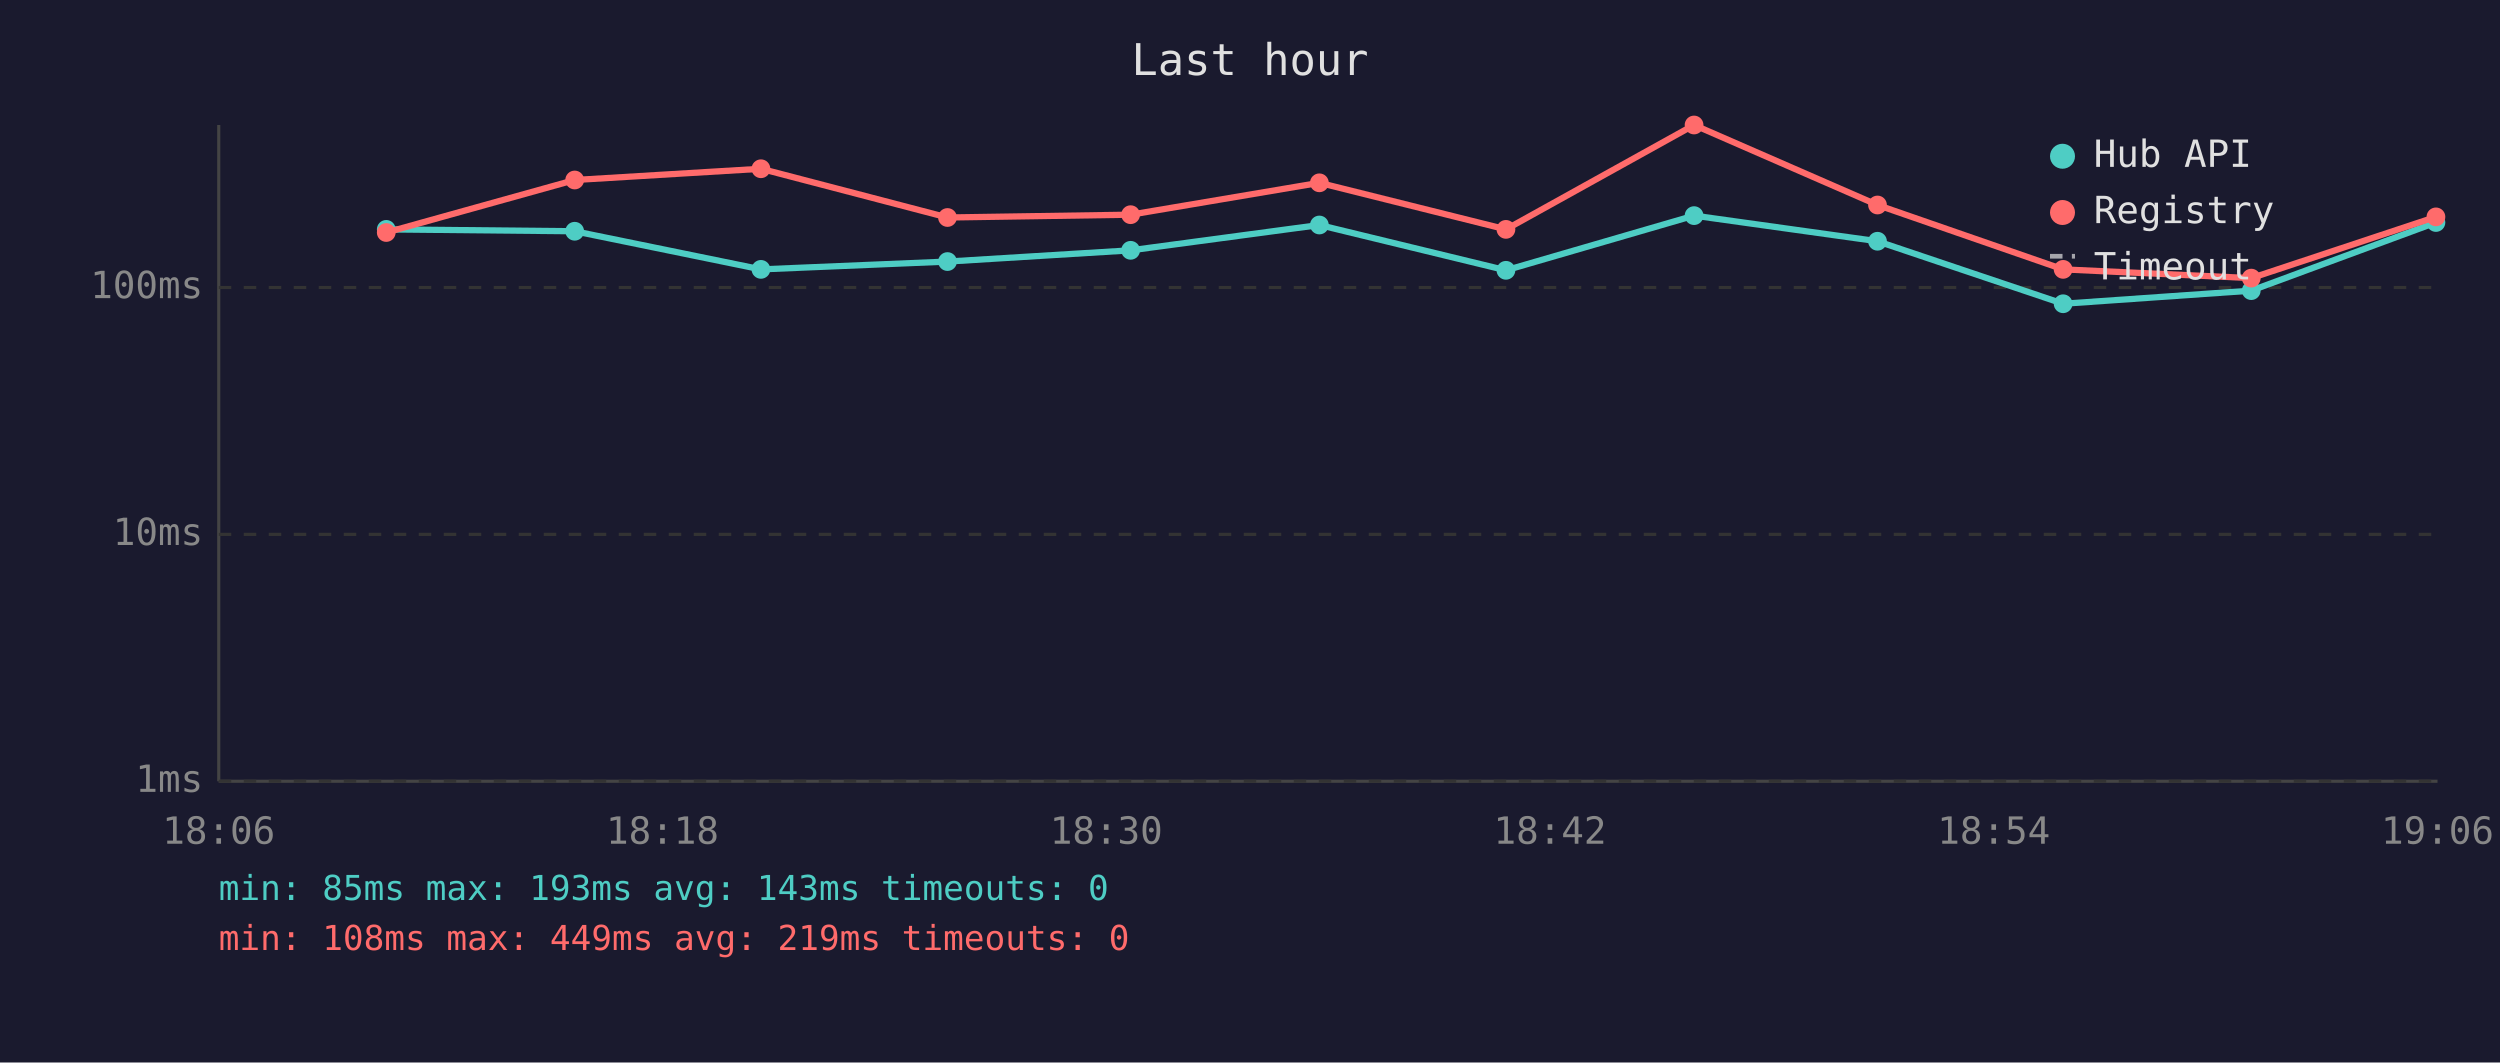
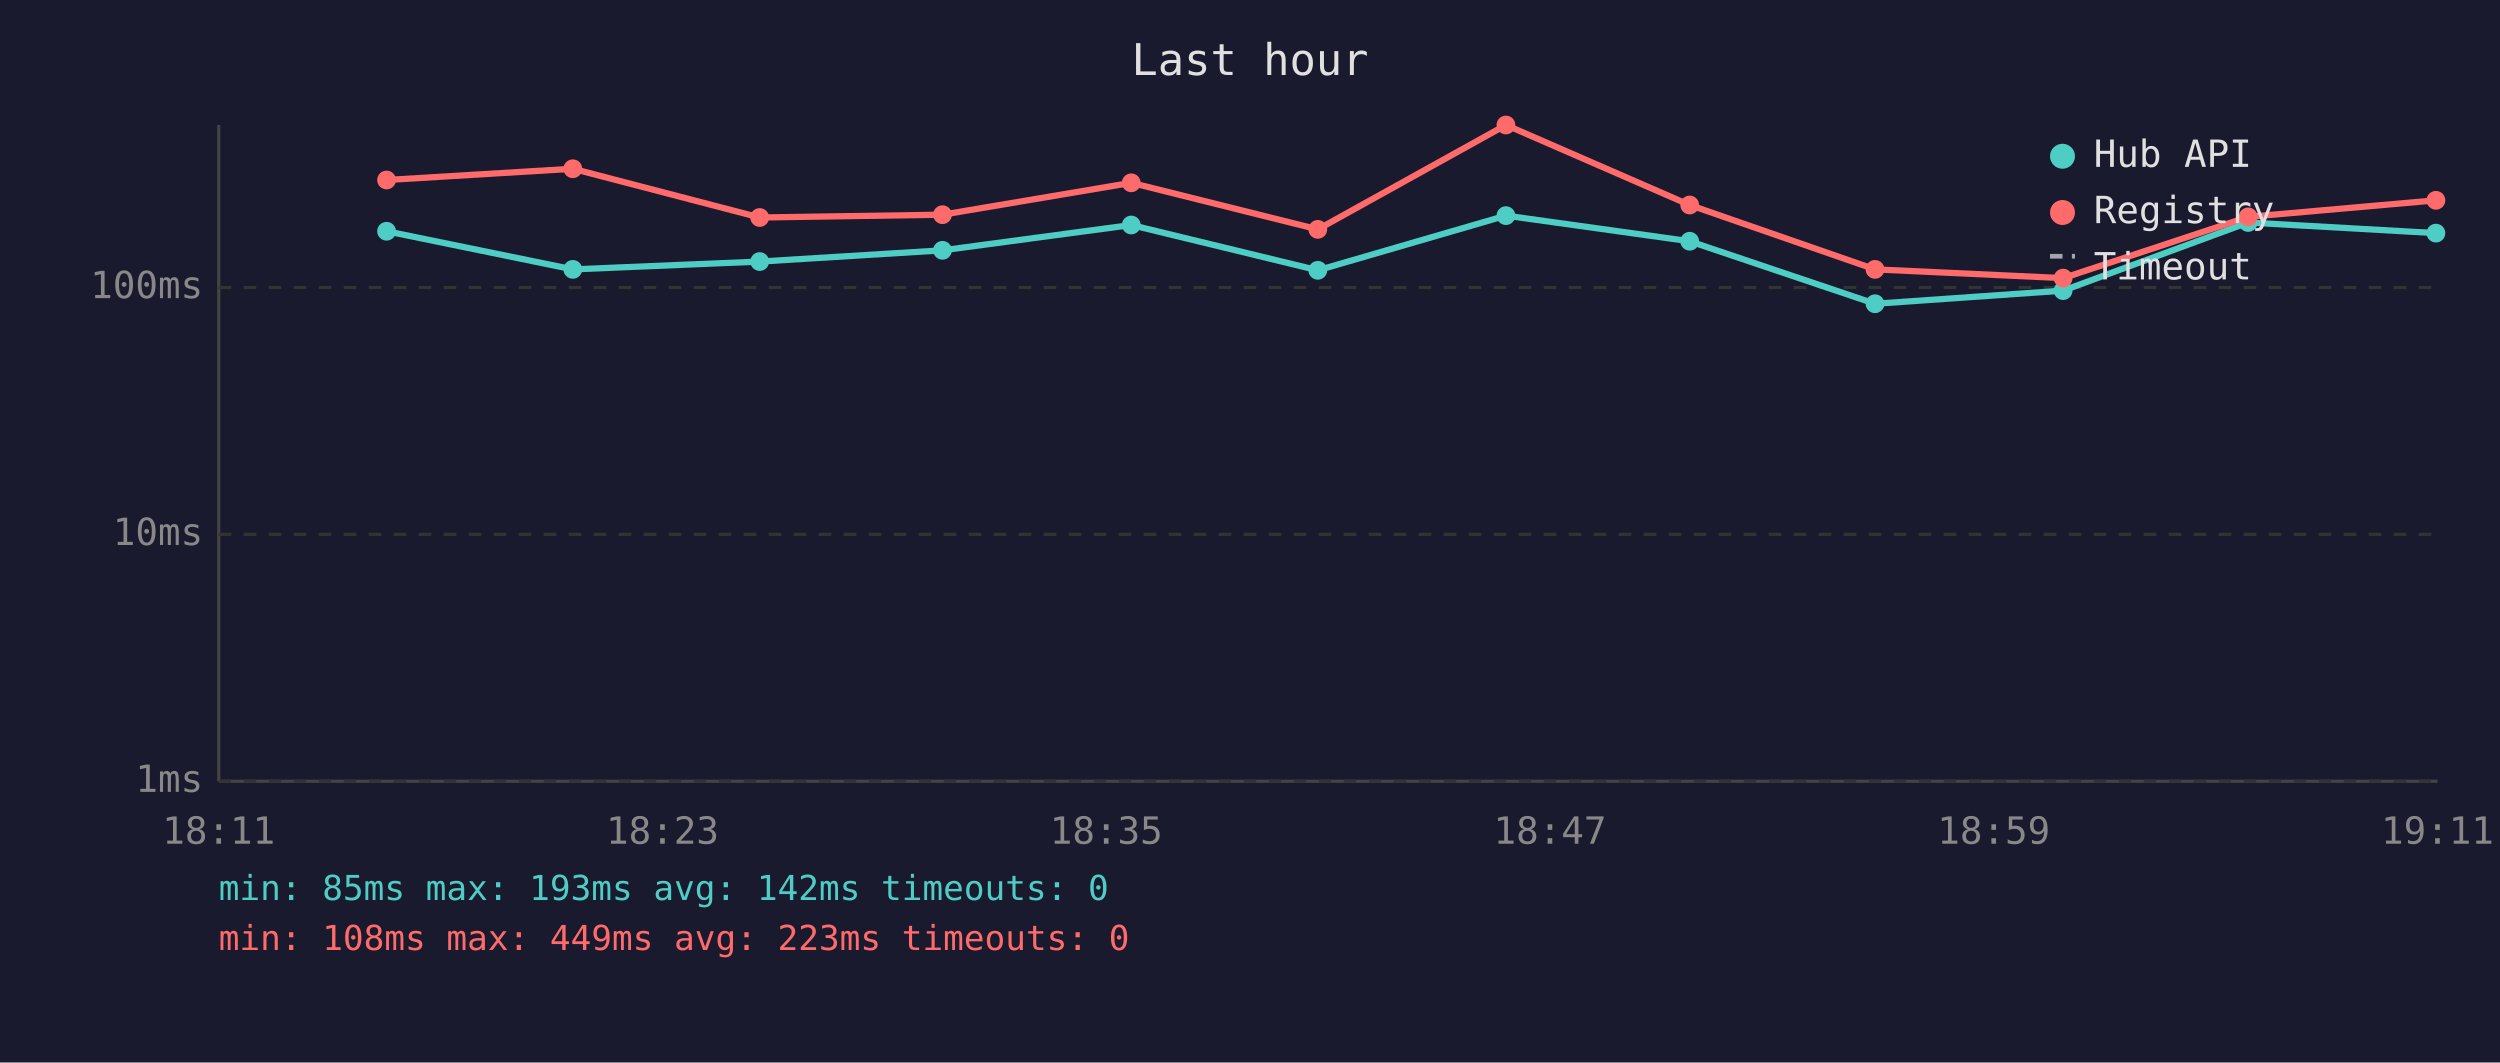
<svg xmlns="http://www.w3.org/2000/svg" viewBox="0 0 800 340" font-family="monospace" font-size="12">
  <rect width="800" height="340" fill="#1a1a2e" />
  <text x="400" y="24" fill="#e0e0e0" font-size="14" text-anchor="middle">Last hour</text>
  <line x1="70" y1="40" x2="70" y2="250" stroke="#444" stroke-width="1" />
  <line x1="70" y1="250" x2="780" y2="250" stroke="#444" stroke-width="1" />
  <line x1="70" y1="250" x2="780" y2="250" stroke="#333" stroke-width="1" stroke-dasharray="4" />
  <text x="65" y="250" fill="#888" text-anchor="end" dominant-baseline="middle">1ms</text>
  <line x1="70" y1="171" x2="780" y2="171" stroke="#333" stroke-width="1" stroke-dasharray="4" />
  <text x="65" y="171" fill="#888" text-anchor="end" dominant-baseline="middle">10ms</text>
  <line x1="70" y1="92" x2="780" y2="92" stroke="#333" stroke-width="1" stroke-dasharray="4" />
  <text x="65" y="92" fill="#888" text-anchor="end" dominant-baseline="middle">100ms</text>
-   <text x="70" y="270" fill="#888" text-anchor="middle">18:06</text>
-   <text x="212" y="270" fill="#888" text-anchor="middle">18:18</text>
-   <text x="354" y="270" fill="#888" text-anchor="middle">18:30</text>
-   <text x="496" y="270" fill="#888" text-anchor="middle">18:42</text>
-   <text x="638" y="270" fill="#888" text-anchor="middle">18:54</text>
-   <text x="780" y="270" fill="#888" text-anchor="middle">19:06</text>
-   <polyline points="123.6,73.4 183.9,74.0 243.5,86.2 303.2,83.7 361.8,80.1 422.2,72.0 481.9,86.5 542.1,69.0 600.8,77.2 660.2,97.2 720.4,93.0 779.5,71.2" fill="none" stroke="#4ecdc4" stroke-width="2" opacity="1" />
-   <circle cx="123.6" cy="73.4" r="3" fill="#4ecdc4" />
-   <circle cx="183.9" cy="74.0" r="3" fill="#4ecdc4" />
-   <circle cx="243.5" cy="86.2" r="3" fill="#4ecdc4" />
-   <circle cx="303.2" cy="83.7" r="3" fill="#4ecdc4" />
-   <circle cx="361.8" cy="80.1" r="3" fill="#4ecdc4" />
-   <circle cx="422.2" cy="72.0" r="3" fill="#4ecdc4" />
-   <circle cx="481.9" cy="86.5" r="3" fill="#4ecdc4" />
-   <circle cx="542.1" cy="69.0" r="3" fill="#4ecdc4" />
-   <circle cx="600.8" cy="77.2" r="3" fill="#4ecdc4" />
-   <circle cx="660.2" cy="97.2" r="3" fill="#4ecdc4" />
-   <circle cx="720.4" cy="93.0" r="3" fill="#4ecdc4" />
-   <circle cx="779.5" cy="71.2" r="3" fill="#4ecdc4" />
-   <polyline points="123.6,74.4 183.9,57.6 243.5,54.0 303.2,69.6 361.8,68.7 422.2,58.5 481.9,73.4 542.1,40.0 600.8,65.6 660.2,86.2 720.4,89.0 779.5,69.4" fill="none" stroke="#ff6b6b" stroke-width="2" opacity="1" />
-   <circle cx="123.6" cy="74.4" r="3" fill="#ff6b6b" />
-   <circle cx="183.9" cy="57.6" r="3" fill="#ff6b6b" />
-   <circle cx="243.5" cy="54.0" r="3" fill="#ff6b6b" />
-   <circle cx="303.2" cy="69.6" r="3" fill="#ff6b6b" />
-   <circle cx="361.8" cy="68.7" r="3" fill="#ff6b6b" />
-   <circle cx="422.2" cy="58.5" r="3" fill="#ff6b6b" />
-   <circle cx="481.9" cy="73.4" r="3" fill="#ff6b6b" />
-   <circle cx="542.1" cy="40.0" r="3" fill="#ff6b6b" />
-   <circle cx="600.8" cy="65.6" r="3" fill="#ff6b6b" />
-   <circle cx="660.2" cy="86.2" r="3" fill="#ff6b6b" />
-   <circle cx="720.4" cy="89.0" r="3" fill="#ff6b6b" />
-   <circle cx="779.5" cy="69.4" r="3" fill="#ff6b6b" />
+   <text x="70" y="270" fill="#888" text-anchor="middle">18:11</text>
+   <text x="212" y="270" fill="#888" text-anchor="middle">18:23</text>
+   <text x="354" y="270" fill="#888" text-anchor="middle">18:35</text>
+   <text x="496" y="270" fill="#888" text-anchor="middle">18:47</text>
+   <text x="638" y="270" fill="#888" text-anchor="middle">18:59</text>
+   <text x="780" y="270" fill="#888" text-anchor="middle">19:11</text>
+   <polyline points="123.7,74.0 183.3,86.2 243.1,83.7 301.6,80.1 362.0,72.0 421.7,86.5 481.9,69.0 540.7,77.2 600.0,97.2 660.2,93.0 719.4,71.2 779.5,74.6" fill="none" stroke="#4ecdc4" stroke-width="2" opacity="1" />
+   <circle cx="123.7" cy="74.0" r="3" fill="#4ecdc4" />
+   <circle cx="183.3" cy="86.2" r="3" fill="#4ecdc4" />
+   <circle cx="243.1" cy="83.7" r="3" fill="#4ecdc4" />
+   <circle cx="301.6" cy="80.1" r="3" fill="#4ecdc4" />
+   <circle cx="362.0" cy="72.0" r="3" fill="#4ecdc4" />
+   <circle cx="421.7" cy="86.5" r="3" fill="#4ecdc4" />
+   <circle cx="481.9" cy="69.0" r="3" fill="#4ecdc4" />
+   <circle cx="540.7" cy="77.2" r="3" fill="#4ecdc4" />
+   <circle cx="600.0" cy="97.2" r="3" fill="#4ecdc4" />
+   <circle cx="660.2" cy="93.0" r="3" fill="#4ecdc4" />
+   <circle cx="719.4" cy="71.2" r="3" fill="#4ecdc4" />
+   <circle cx="779.5" cy="74.6" r="3" fill="#4ecdc4" />
+   <polyline points="123.7,57.6 183.3,54.0 243.1,69.6 301.6,68.7 362.0,58.5 421.7,73.4 481.9,40.0 540.7,65.6 600.0,86.2 660.2,89.0 719.4,69.4 779.5,64.1" fill="none" stroke="#ff6b6b" stroke-width="2" opacity="1" />
+   <circle cx="123.7" cy="57.6" r="3" fill="#ff6b6b" />
+   <circle cx="183.3" cy="54.0" r="3" fill="#ff6b6b" />
+   <circle cx="243.1" cy="69.6" r="3" fill="#ff6b6b" />
+   <circle cx="301.6" cy="68.7" r="3" fill="#ff6b6b" />
+   <circle cx="362.0" cy="58.5" r="3" fill="#ff6b6b" />
+   <circle cx="421.7" cy="73.4" r="3" fill="#ff6b6b" />
+   <circle cx="481.9" cy="40.0" r="3" fill="#ff6b6b" />
+   <circle cx="540.7" cy="65.6" r="3" fill="#ff6b6b" />
+   <circle cx="600.0" cy="86.2" r="3" fill="#ff6b6b" />
+   <circle cx="660.2" cy="89.0" r="3" fill="#ff6b6b" />
+   <circle cx="719.4" cy="69.4" r="3" fill="#ff6b6b" />
+   <circle cx="779.5" cy="64.1" r="3" fill="#ff6b6b" />
  <circle cx="660" cy="50" r="4" fill="#4ecdc4" />
  <text x="670" y="50" fill="#e0e0e0" dominant-baseline="middle">Hub API</text>
  <circle cx="660" cy="68" r="4" fill="#ff6b6b" />
  <text x="670" y="68" fill="#e0e0e0" dominant-baseline="middle">Registry</text>
  <line x1="656" y1="82" x2="664" y2="82" stroke="#e0e0e0" stroke-width="1.5" stroke-dasharray="4,3" opacity="0.7" />
  <text x="670" y="86" fill="#e0e0e0" dominant-baseline="middle">Timeout</text>
-   <text x="70" y="288" fill="#4ecdc4" font-size="11">min: 85ms  max: 193ms  avg: 143ms  timeouts: 0</text>
-   <text x="70" y="304" fill="#ff6b6b" font-size="11">min: 108ms  max: 449ms  avg: 219ms  timeouts: 0</text>
+   <text x="70" y="288" fill="#4ecdc4" font-size="11">min: 85ms  max: 193ms  avg: 142ms  timeouts: 0</text>
+   <text x="70" y="304" fill="#ff6b6b" font-size="11">min: 108ms  max: 449ms  avg: 223ms  timeouts: 0</text>
</svg>
